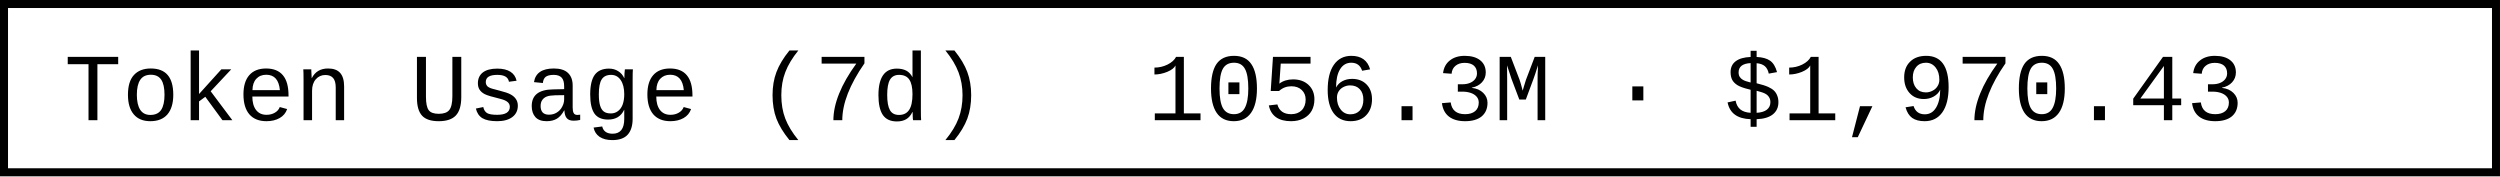
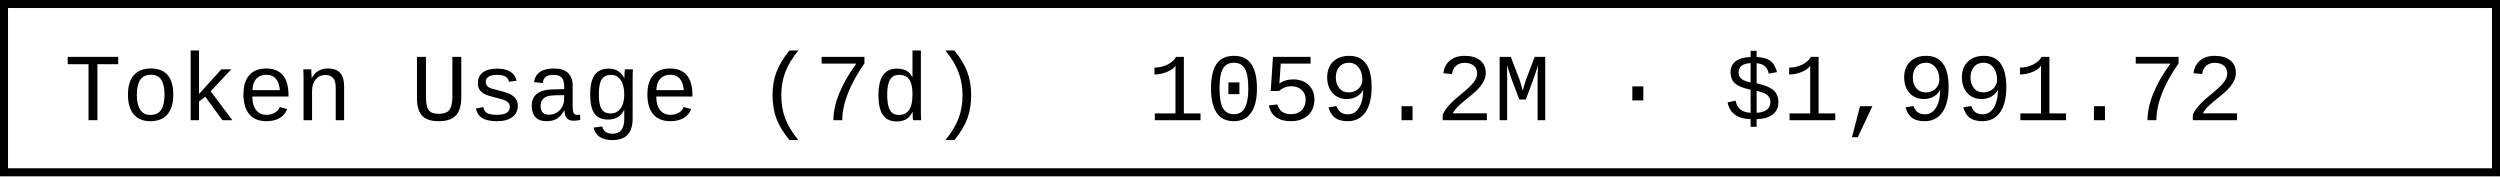
- <svg xmlns="http://www.w3.org/2000/svg" width="312" height="22" role="img" aria-label="Token Usage (7d): 1056.3M · $1,970.43">
+ <svg xmlns="http://www.w3.org/2000/svg" width="312" height="22" role="img" aria-label="Token Usage (7d): 1059.2M · $1,991.72">
  <rect x="0.5" y="0.5" width="311" height="21" fill="#fff" stroke="#000" stroke-width="1" />
  <g font-family="'Consolas','Monaco','Courier New',monospace" font-size="12" fill="#000">
    <text x="8" y="15">Token Usage (7d)</text>
-     <text x="143.2" y="15">1056.3M · $1,970.43</text>
+     <text x="143.2" y="15">1059.2M · $1,991.72</text>
  </g>
</svg>
